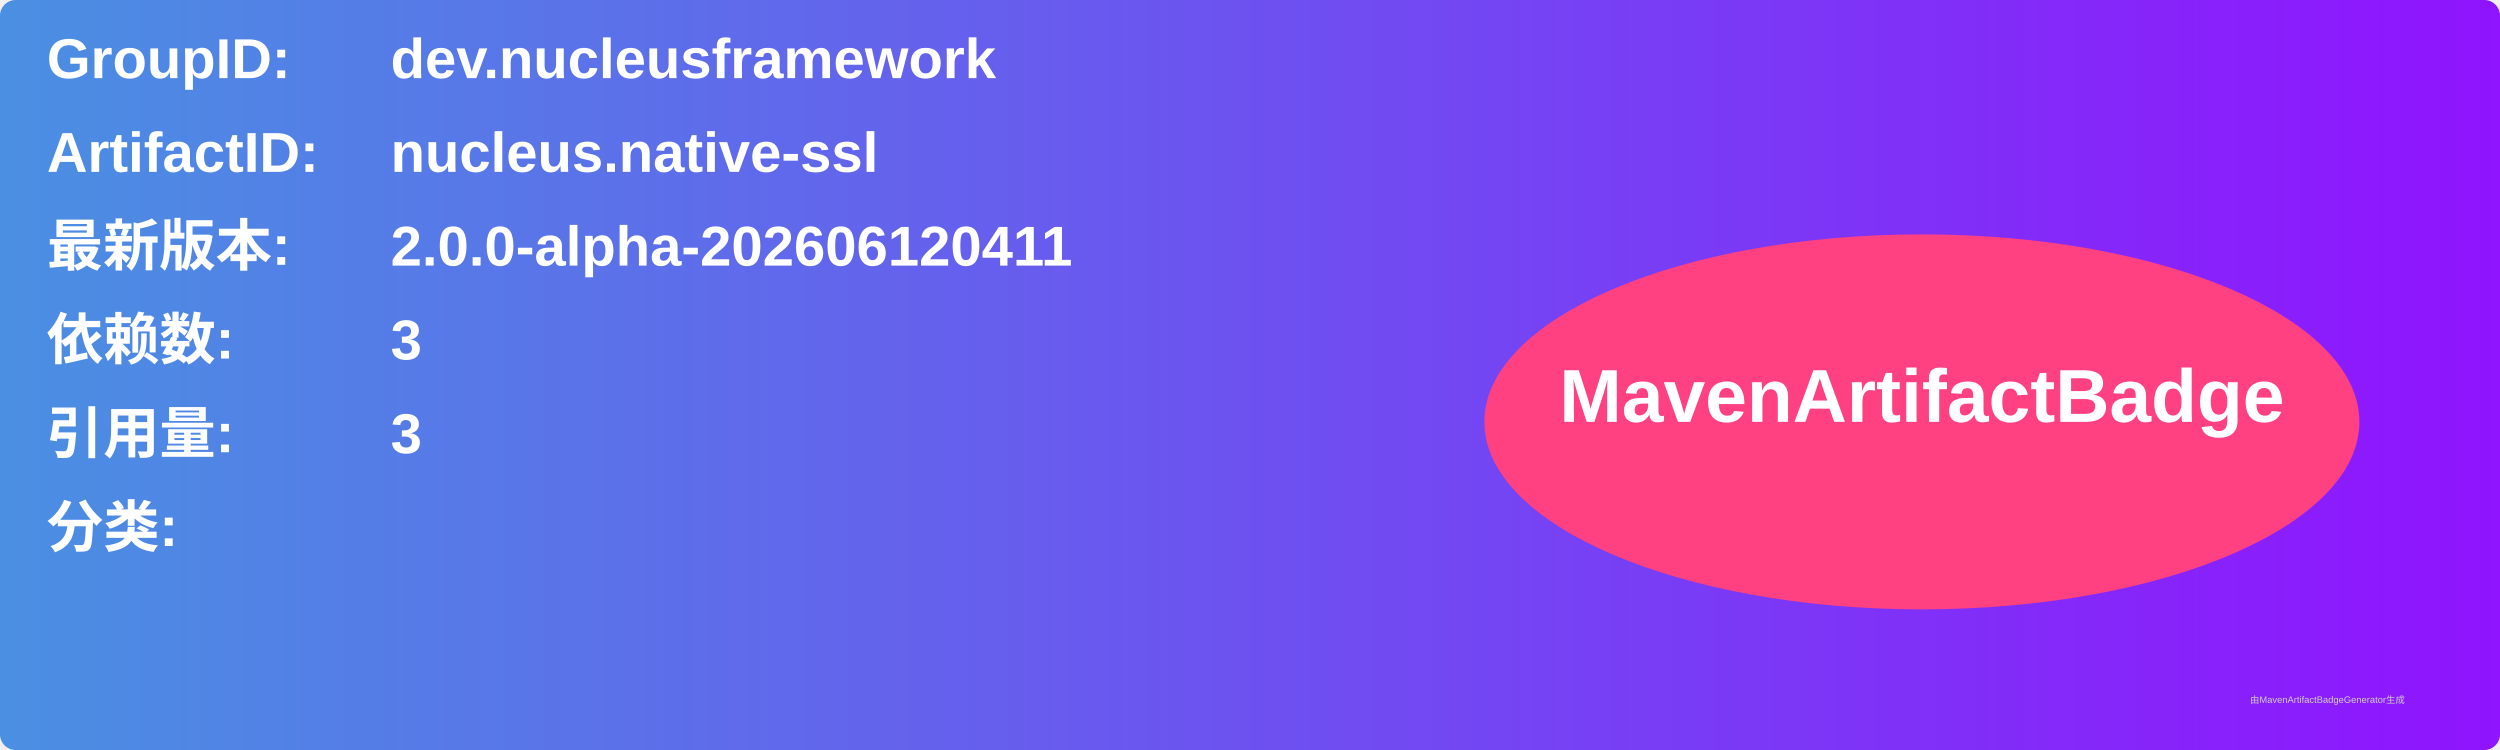
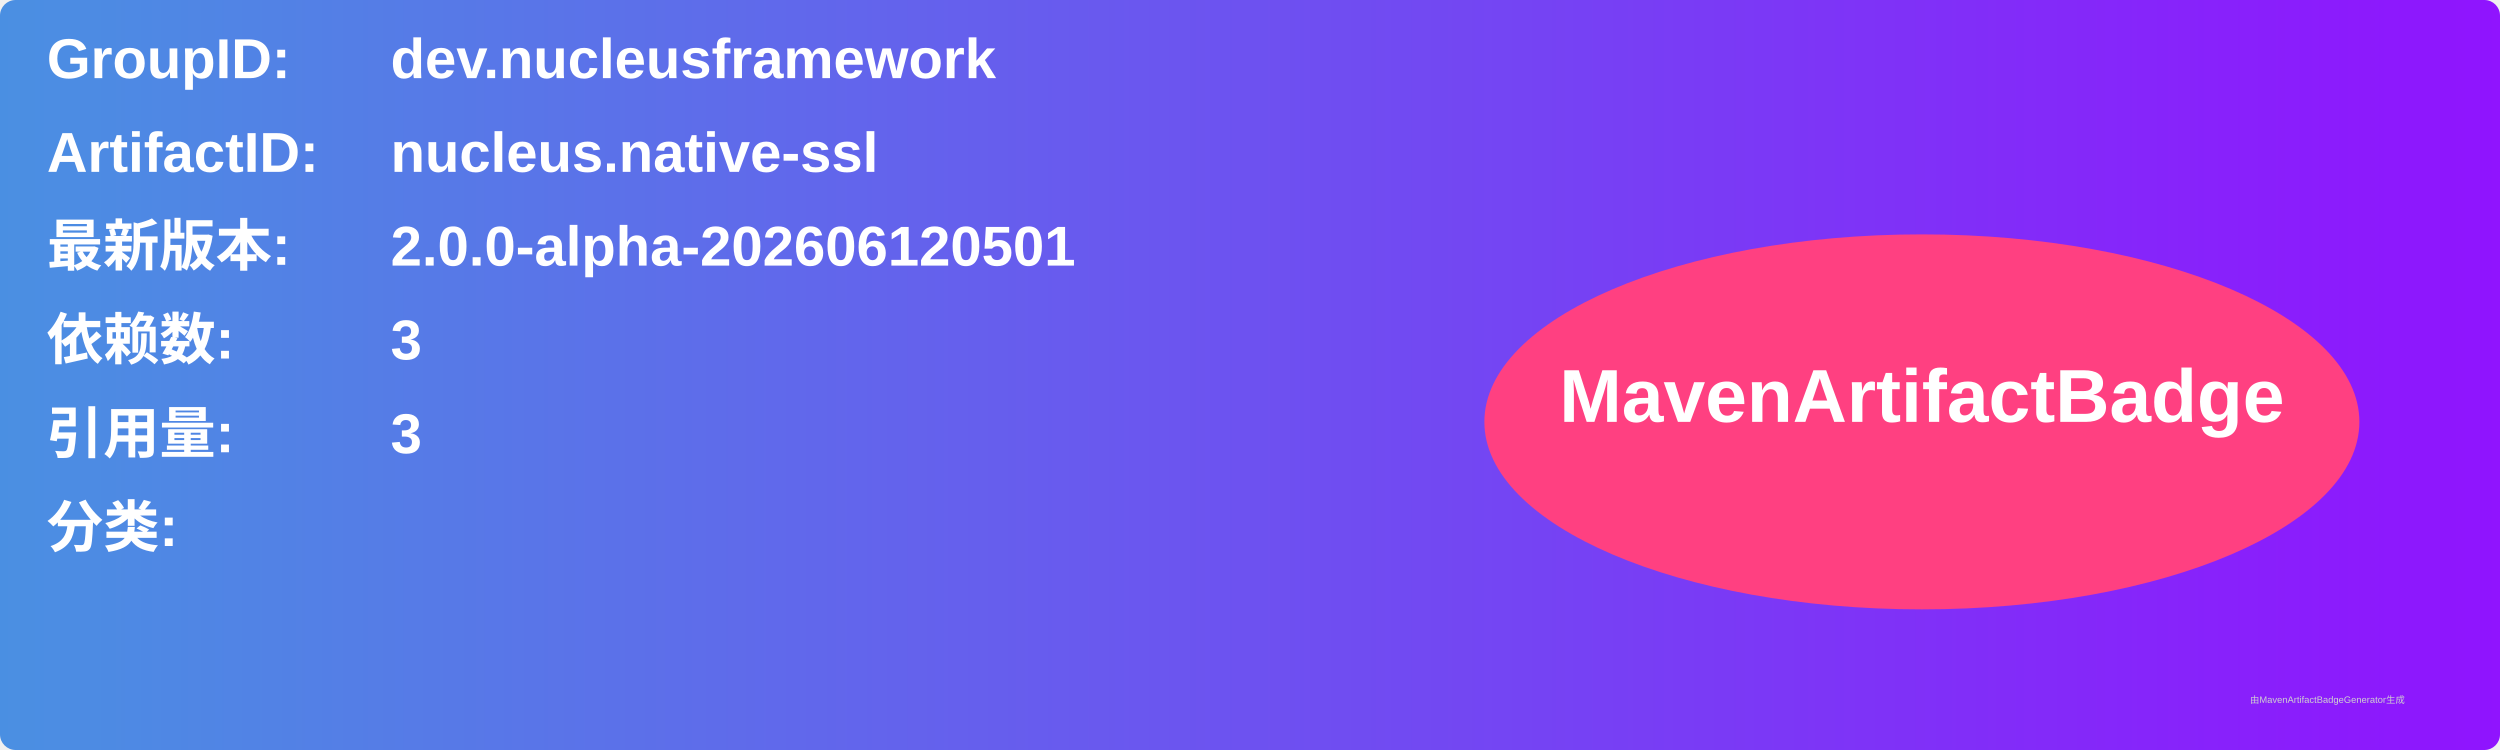
<svg xmlns="http://www.w3.org/2000/svg" width="800" height="240" viewBox="0 0 800 240">
  <linearGradient id="grad" x1="0%" y1="0%" x2="100%" y2="0%">
    <stop offset="0%" stop-color="#4a90e2" />
    <stop offset="100%" stop-color="#9013fe" />
  </linearGradient>
  <rect width="100%" height="100%" rx="5" ry="5" fill="url(#grad)" />
  <g transform="translate(15, 15)">
    <text x="0" y="10" font-family="Arial" font-size="18" fill="white" font-weight="bold" width="260">GroupID:</text>
    <text x="110" y="10" font-family="Arial" font-size="18" fill="white" font-weight="bold" width="460">dev.nucleusframework</text>
    <text x="0" y="40" font-family="Arial" font-size="18" fill="white" font-weight="bold" width="260">ArtifactID:</text>
    <text x="110" y="40" font-family="Arial" font-size="18" fill="white" font-weight="bold" width="460">nucleus.native-ssl</text>
    <text x="0" y="70" font-family="Arial" font-size="18" fill="white" font-weight="bold">最新版本:</text>
    <text x="110" y="70" font-family="Arial" font-size="18" fill="white" font-weight="bold">
-       <tspan font-weight="bold">2.0.0-alpha-202606120411</tspan>
+       <tspan font-weight="bold">2.0.0-alpha-202606120501</tspan>
    </text>
    <text x="0" y="100" font-family="Arial" font-size="18" fill="white" font-weight="bold">依赖数: </text>
    <text x="110" y="100" font-family="Arial" font-size="18" fill="white">
      <tspan font-weight="bold">3</tspan>
    </text>
    <text x="0" y="130" font-family="Arial" font-size="18" fill="white" font-weight="bold">引用量: </text>
    <text x="110" y="130" font-family="Arial" font-size="18" fill="white">
      <tspan font-weight="bold">3</tspan>
    </text>
    <text x="0" y="160" font-family="Arial" font-size="18" fill="white" font-weight="bold">分类:</text>
    <text x="10" y="190" font-family="Arial" font-size="10" fill="white">
      <tspan font-weight="bold" />
    </text>
    <ellipse cx="600" cy="120" rx="140" ry="60" fill="#ff4081" />
    <text x="600" y="120" text-anchor="middle" font-family="Arial" font-size="24" fill="white" font-weight="bold">MavenArtifactBadge</text>
  </g>
  <text x="720" y="225" font-family="Arial" font-size="3" fill="#d0d0d0">由MavenArtifactBadgeGenerator生成</text>
</svg>
